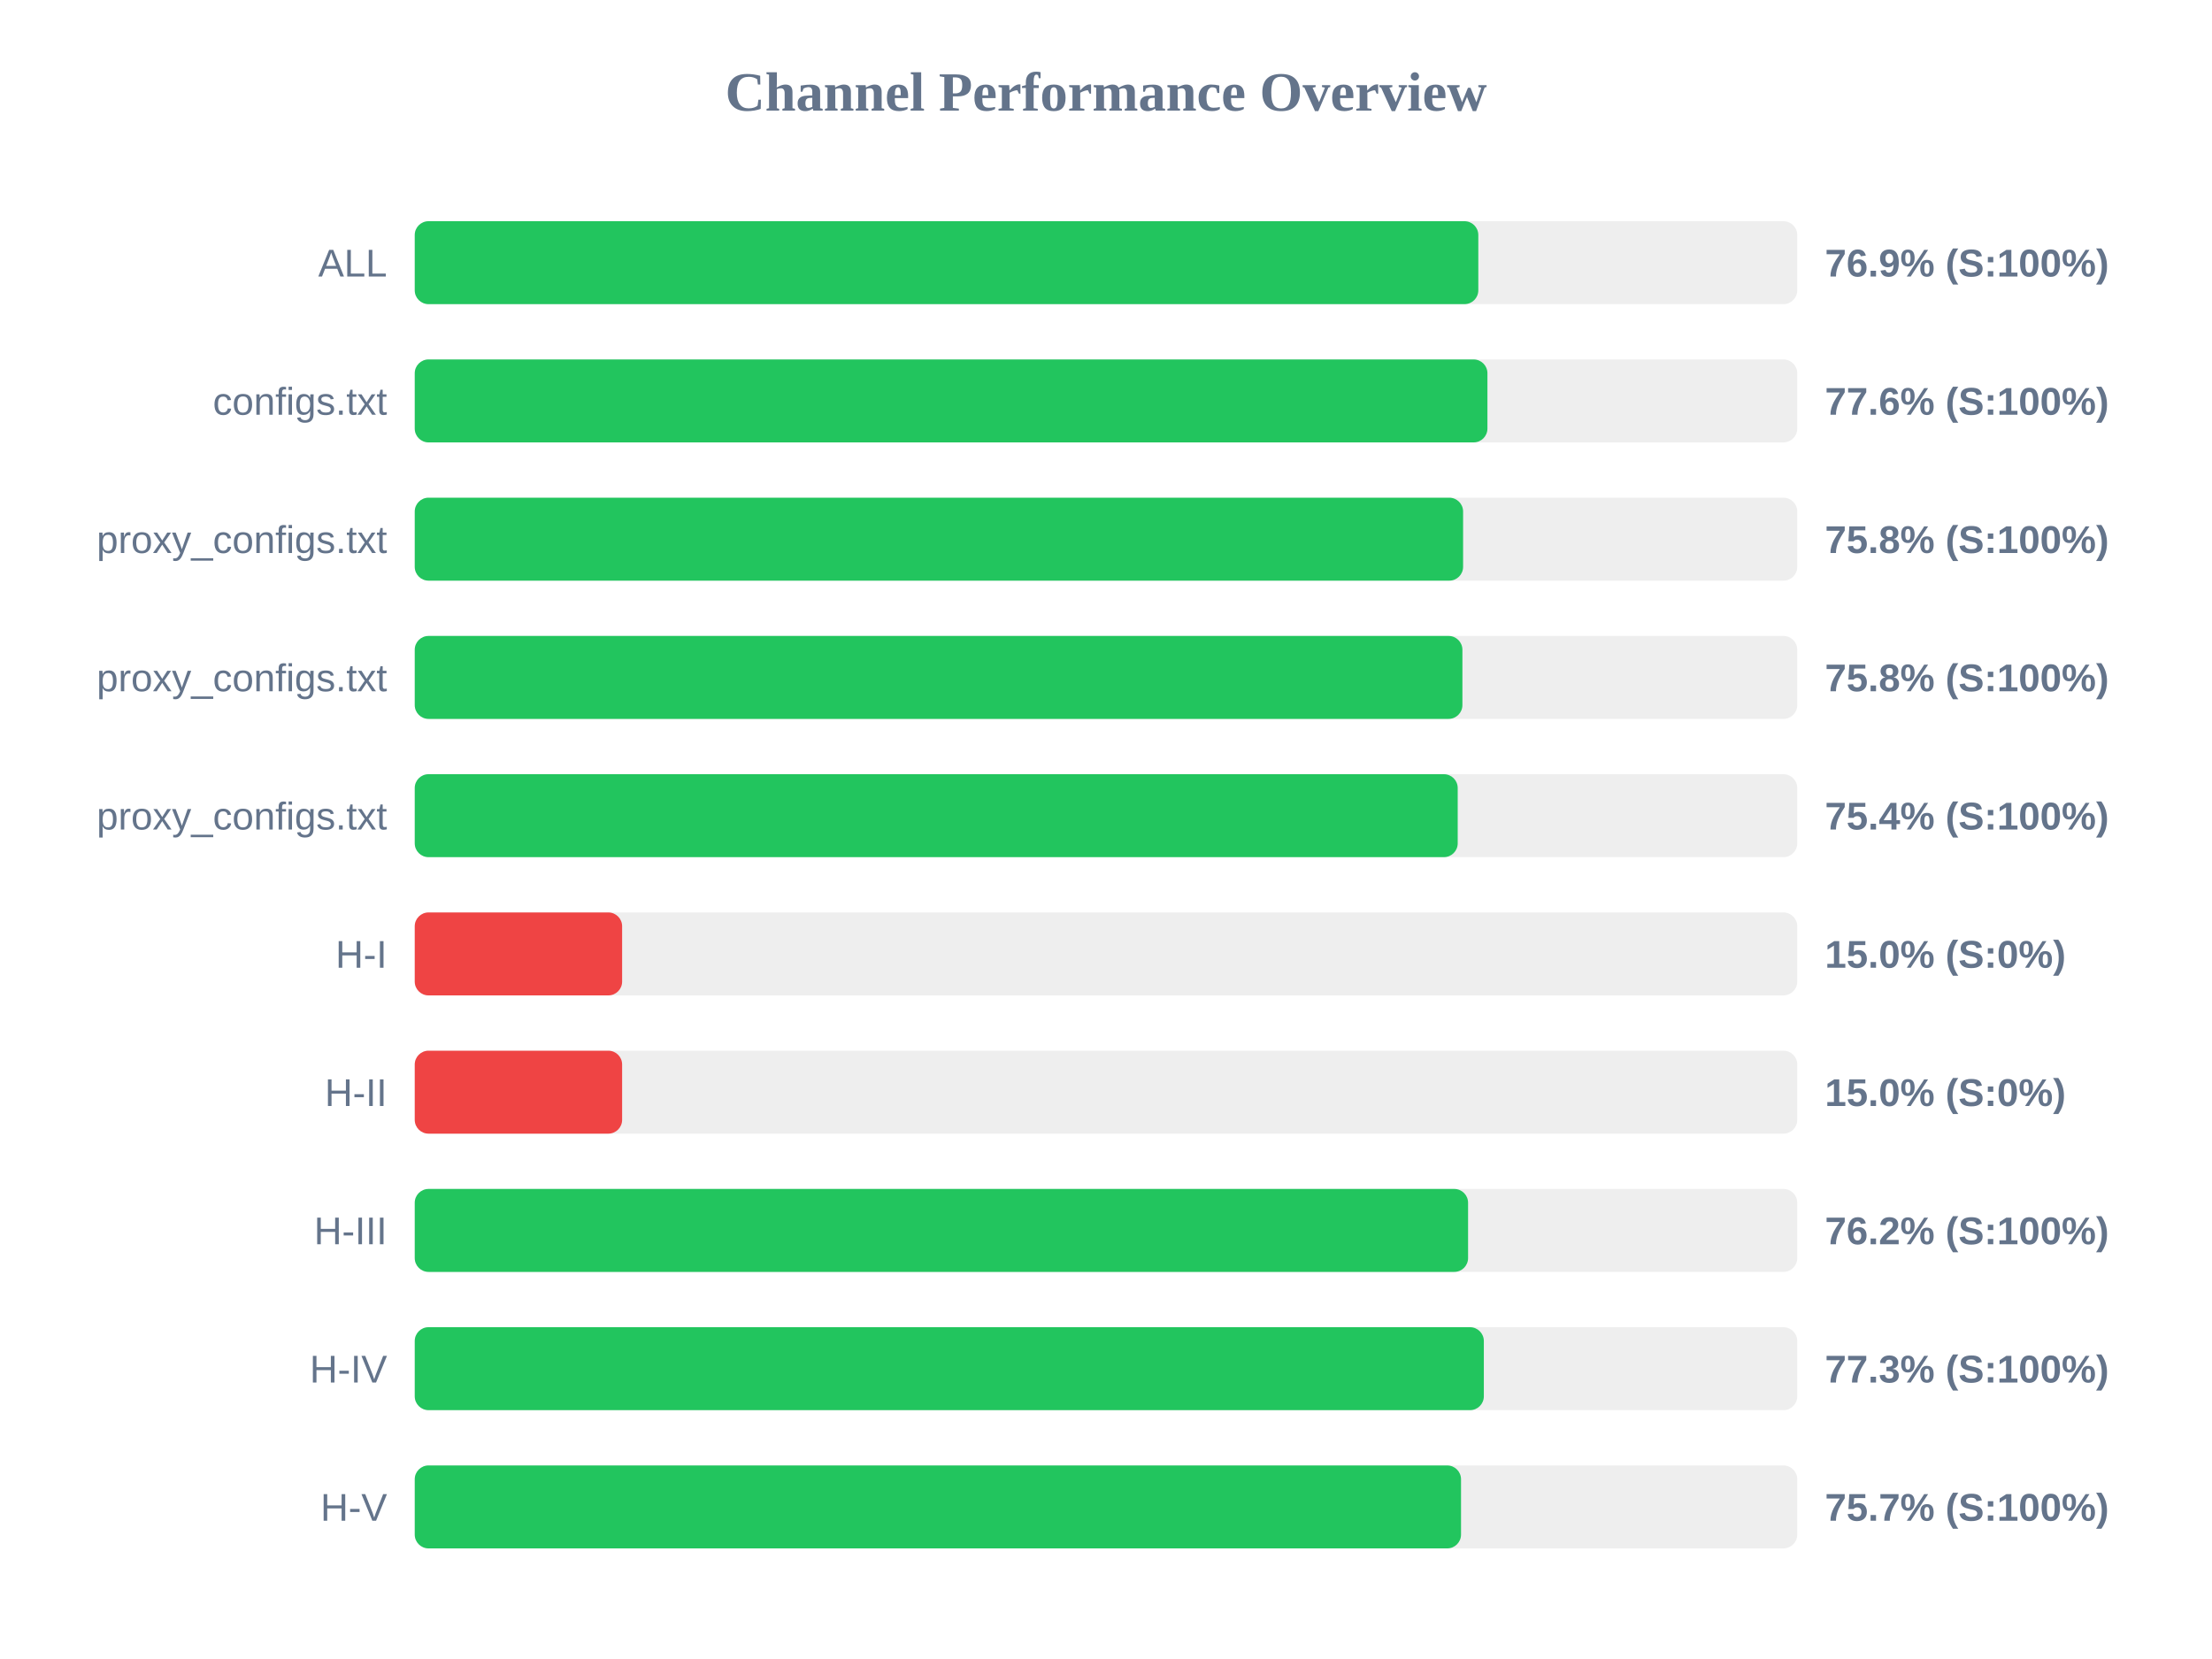
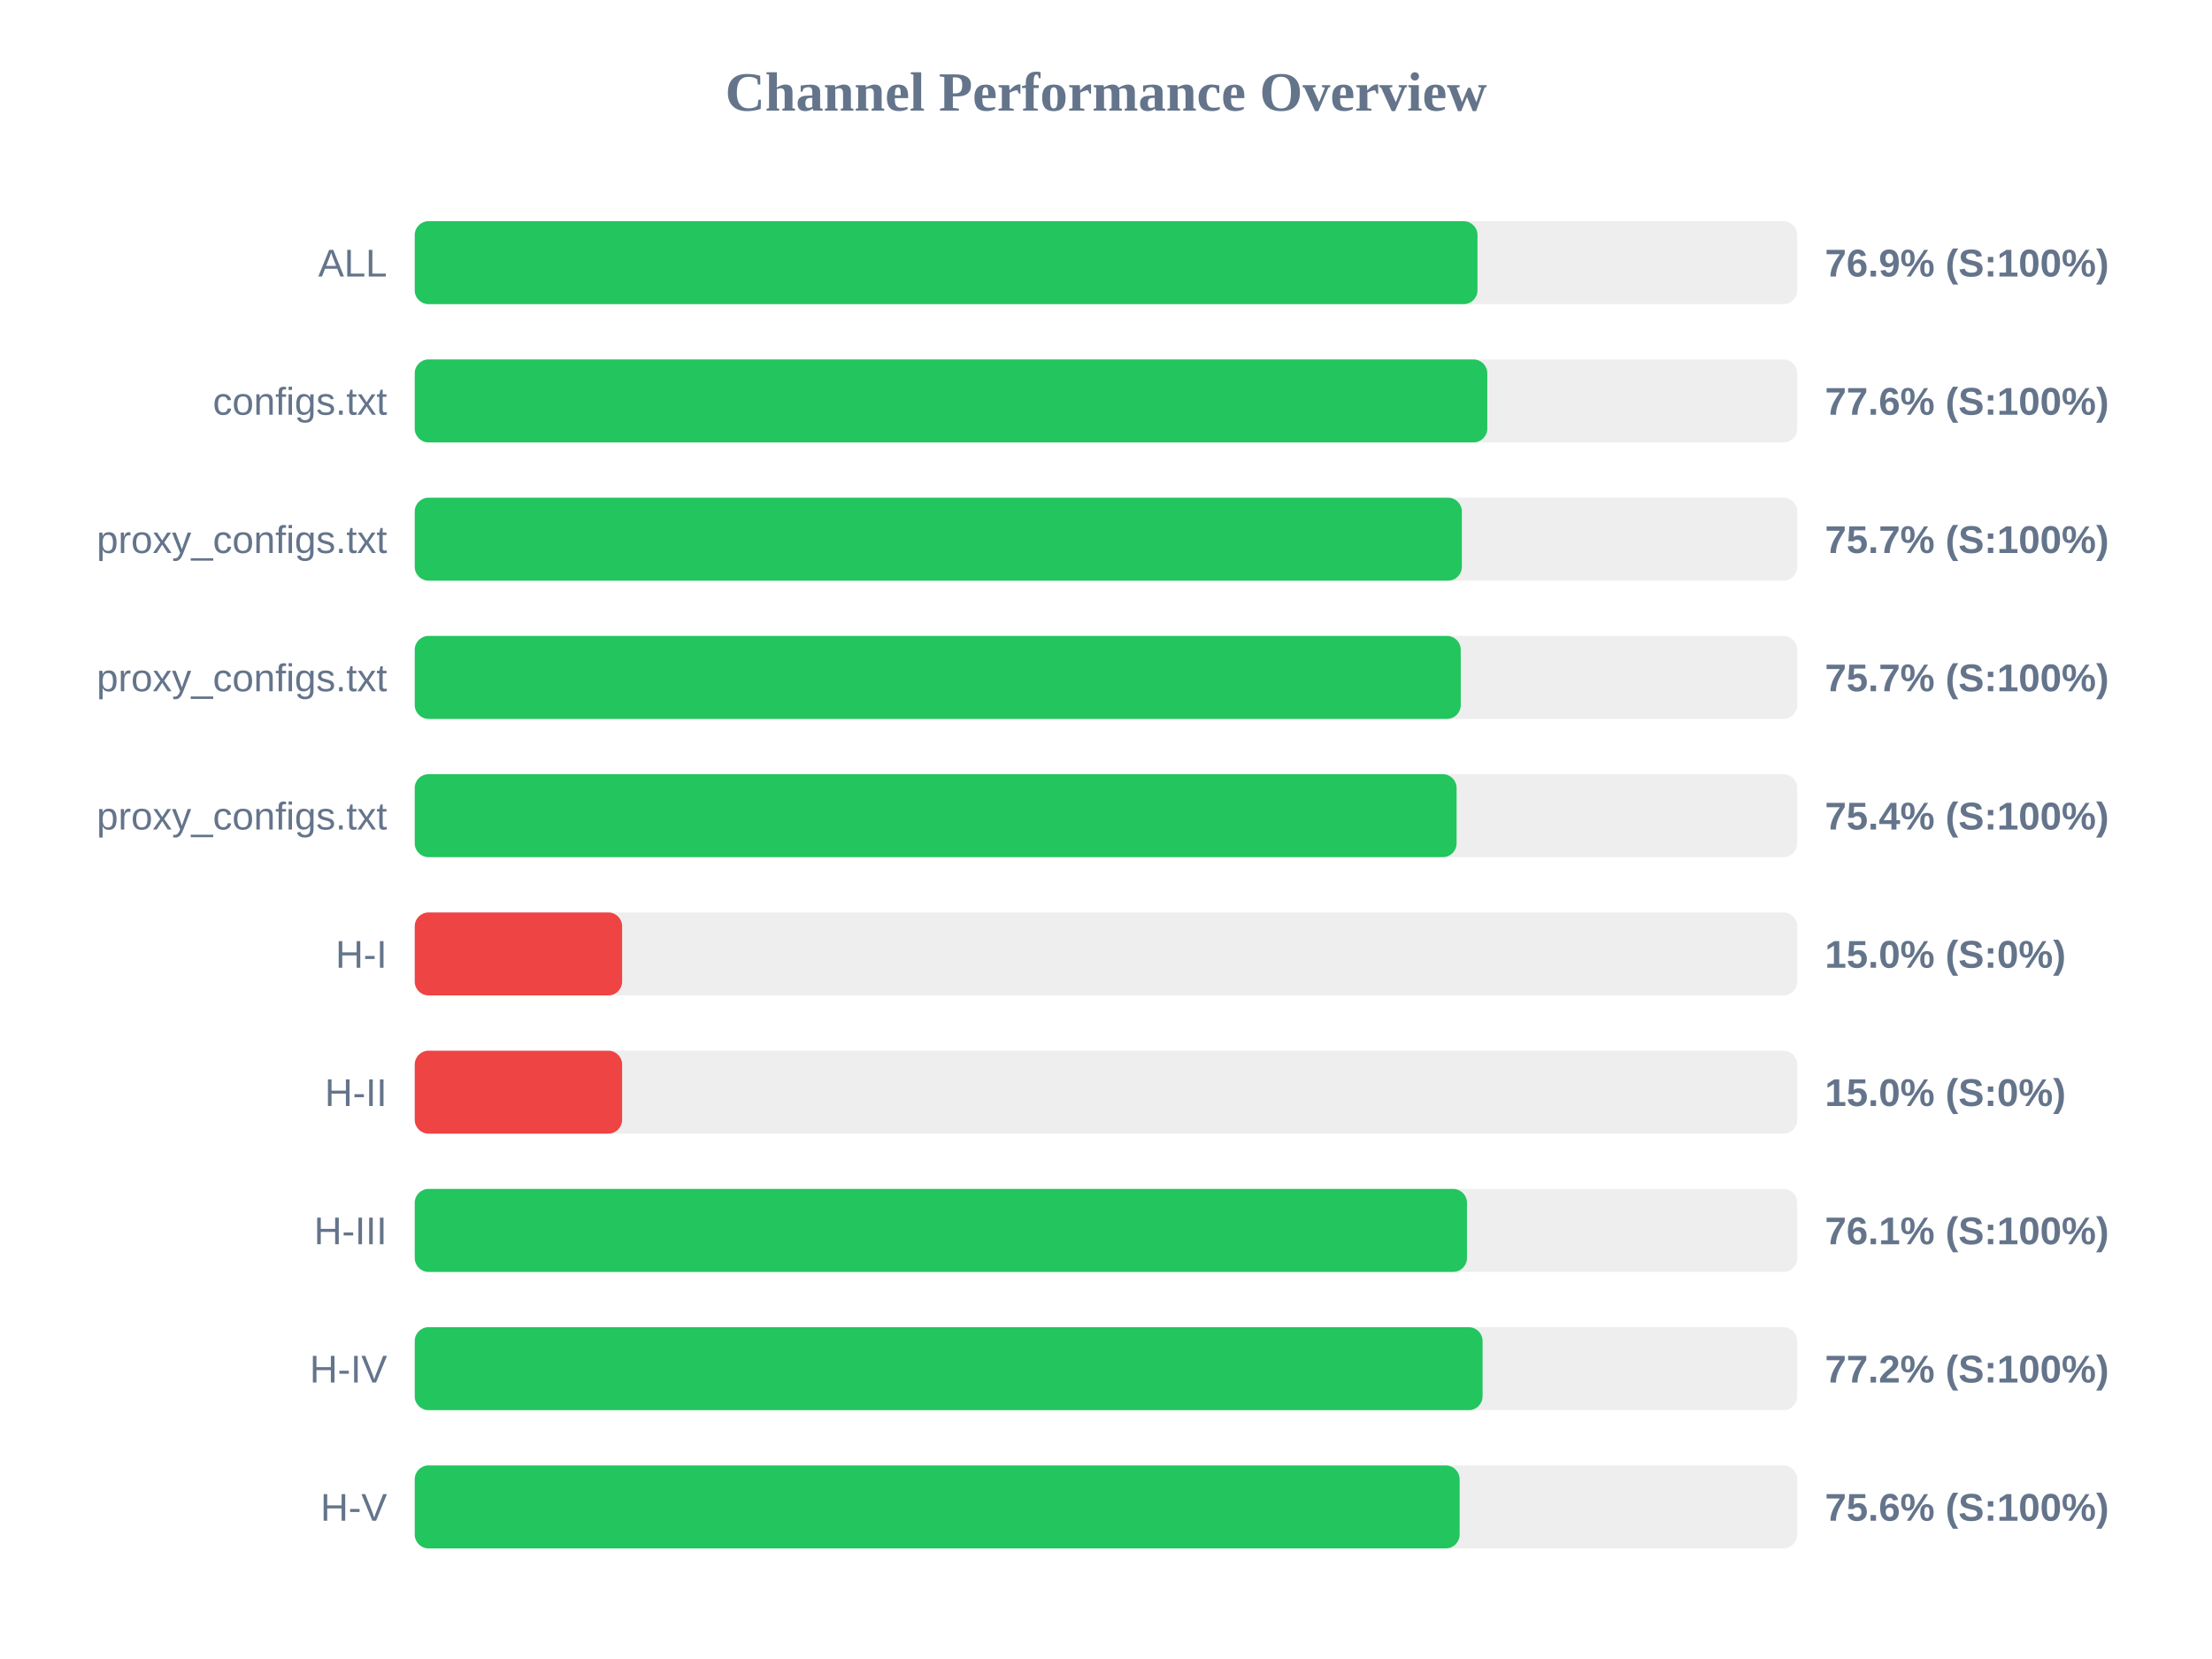
<svg xmlns="http://www.w3.org/2000/svg" width="800" height="600" version="1.1">
  <style>
        .row { font: 14px Arial; fill: #64748b; }
        .score { font: bold 14px Arial; fill: #64748b; }
    </style>
  <text x="400" y="40" text-anchor="middle" font-size="20px" font-weight="bold" fill="#64748b">Channel Performance Overview</text>
  <rect x="150" y="80" width="500" height="30" fill="#eee" rx="5" />
-   <rect x="150" y="80" width="384.65" height="30" fill="#22c55e" rx="5" />
+   <rect x="150" y="80" width="384.35" height="30" fill="#22c55e" rx="5" />
  <text x="140" y="100" text-anchor="end" class="row">ALL</text>
  <text x="660" y="100" text-anchor="start" class="score">76.9% (S:100%)</text>
  <rect x="150" y="130" width="500" height="30" fill="#eee" rx="5" />
-   <rect x="150" y="130" width="387.95" height="30" fill="#22c55e" rx="5" />
+   <rect x="150" y="130" width="387.9" height="30" fill="#22c55e" rx="5" />
  <text x="140" y="150" text-anchor="end" class="row">configs.txt</text>
  <text x="660" y="150" text-anchor="start" class="score">77.6% (S:100%)</text>
  <rect x="150" y="180" width="500" height="30" fill="#eee" rx="5" />
-   <rect x="150" y="180" width="379.15" height="30" fill="#22c55e" rx="5" />
+   <rect x="150" y="180" width="378.7" height="30" fill="#22c55e" rx="5" />
  <text x="140" y="200" text-anchor="end" class="row">proxy_configs.txt</text>
-   <text x="660" y="200" text-anchor="start" class="score">75.8% (S:100%)</text>
+   <text x="660" y="200" text-anchor="start" class="score">75.7% (S:100%)</text>
  <rect x="150" y="230" width="500" height="30" fill="#eee" rx="5" />
-   <rect x="150" y="230" width="378.9" height="30" fill="#22c55e" rx="5" />
+   <rect x="150" y="230" width="378.3" height="30" fill="#22c55e" rx="5" />
  <text x="140" y="250" text-anchor="end" class="row">proxy_configs.txt</text>
-   <text x="660" y="250" text-anchor="start" class="score">75.8% (S:100%)</text>
+   <text x="660" y="250" text-anchor="start" class="score">75.7% (S:100%)</text>
  <rect x="150" y="280" width="500" height="30" fill="#eee" rx="5" />
-   <rect x="150" y="280" width="377.2" height="30" fill="#22c55e" rx="5" />
+   <rect x="150" y="280" width="376.8" height="30" fill="#22c55e" rx="5" />
  <text x="140" y="300" text-anchor="end" class="row">proxy_configs.txt</text>
  <text x="660" y="300" text-anchor="start" class="score">75.4% (S:100%)</text>
  <rect x="150" y="330" width="500" height="30" fill="#eee" rx="5" />
  <rect x="150" y="330" width="75.0" height="30" fill="#ef4444" rx="5" />
  <text x="140" y="350" text-anchor="end" class="row">H-I</text>
  <text x="660" y="350" text-anchor="start" class="score">15.0% (S:0%)</text>
  <rect x="150" y="380" width="500" height="30" fill="#eee" rx="5" />
  <rect x="150" y="380" width="75.0" height="30" fill="#ef4444" rx="5" />
  <text x="140" y="400" text-anchor="end" class="row">H-II</text>
  <text x="660" y="400" text-anchor="start" class="score">15.0% (S:0%)</text>
  <rect x="150" y="430" width="500" height="30" fill="#eee" rx="5" />
-   <rect x="150" y="430" width="380.95" height="30" fill="#22c55e" rx="5" />
+   <rect x="150" y="430" width="380.55" height="30" fill="#22c55e" rx="5" />
  <text x="140" y="450" text-anchor="end" class="row">H-III</text>
-   <text x="660" y="450" text-anchor="start" class="score">76.2% (S:100%)</text>
+   <text x="660" y="450" text-anchor="start" class="score">76.1% (S:100%)</text>
  <rect x="150" y="480" width="500" height="30" fill="#eee" rx="5" />
-   <rect x="150" y="480" width="386.65" height="30" fill="#22c55e" rx="5" />
+   <rect x="150" y="480" width="386.2" height="30" fill="#22c55e" rx="5" />
  <text x="140" y="500" text-anchor="end" class="row">H-IV</text>
-   <text x="660" y="500" text-anchor="start" class="score">77.3% (S:100%)</text>
+   <text x="660" y="500" text-anchor="start" class="score">77.2% (S:100%)</text>
  <rect x="150" y="530" width="500" height="30" fill="#eee" rx="5" />
-   <rect x="150" y="530" width="378.4" height="30" fill="#22c55e" rx="5" />
+   <rect x="150" y="530" width="377.9" height="30" fill="#22c55e" rx="5" />
  <text x="140" y="550" text-anchor="end" class="row">H-V</text>
-   <text x="660" y="550" text-anchor="start" class="score">75.7% (S:100%)</text>
+   <text x="660" y="550" text-anchor="start" class="score">75.6% (S:100%)</text>
</svg>
